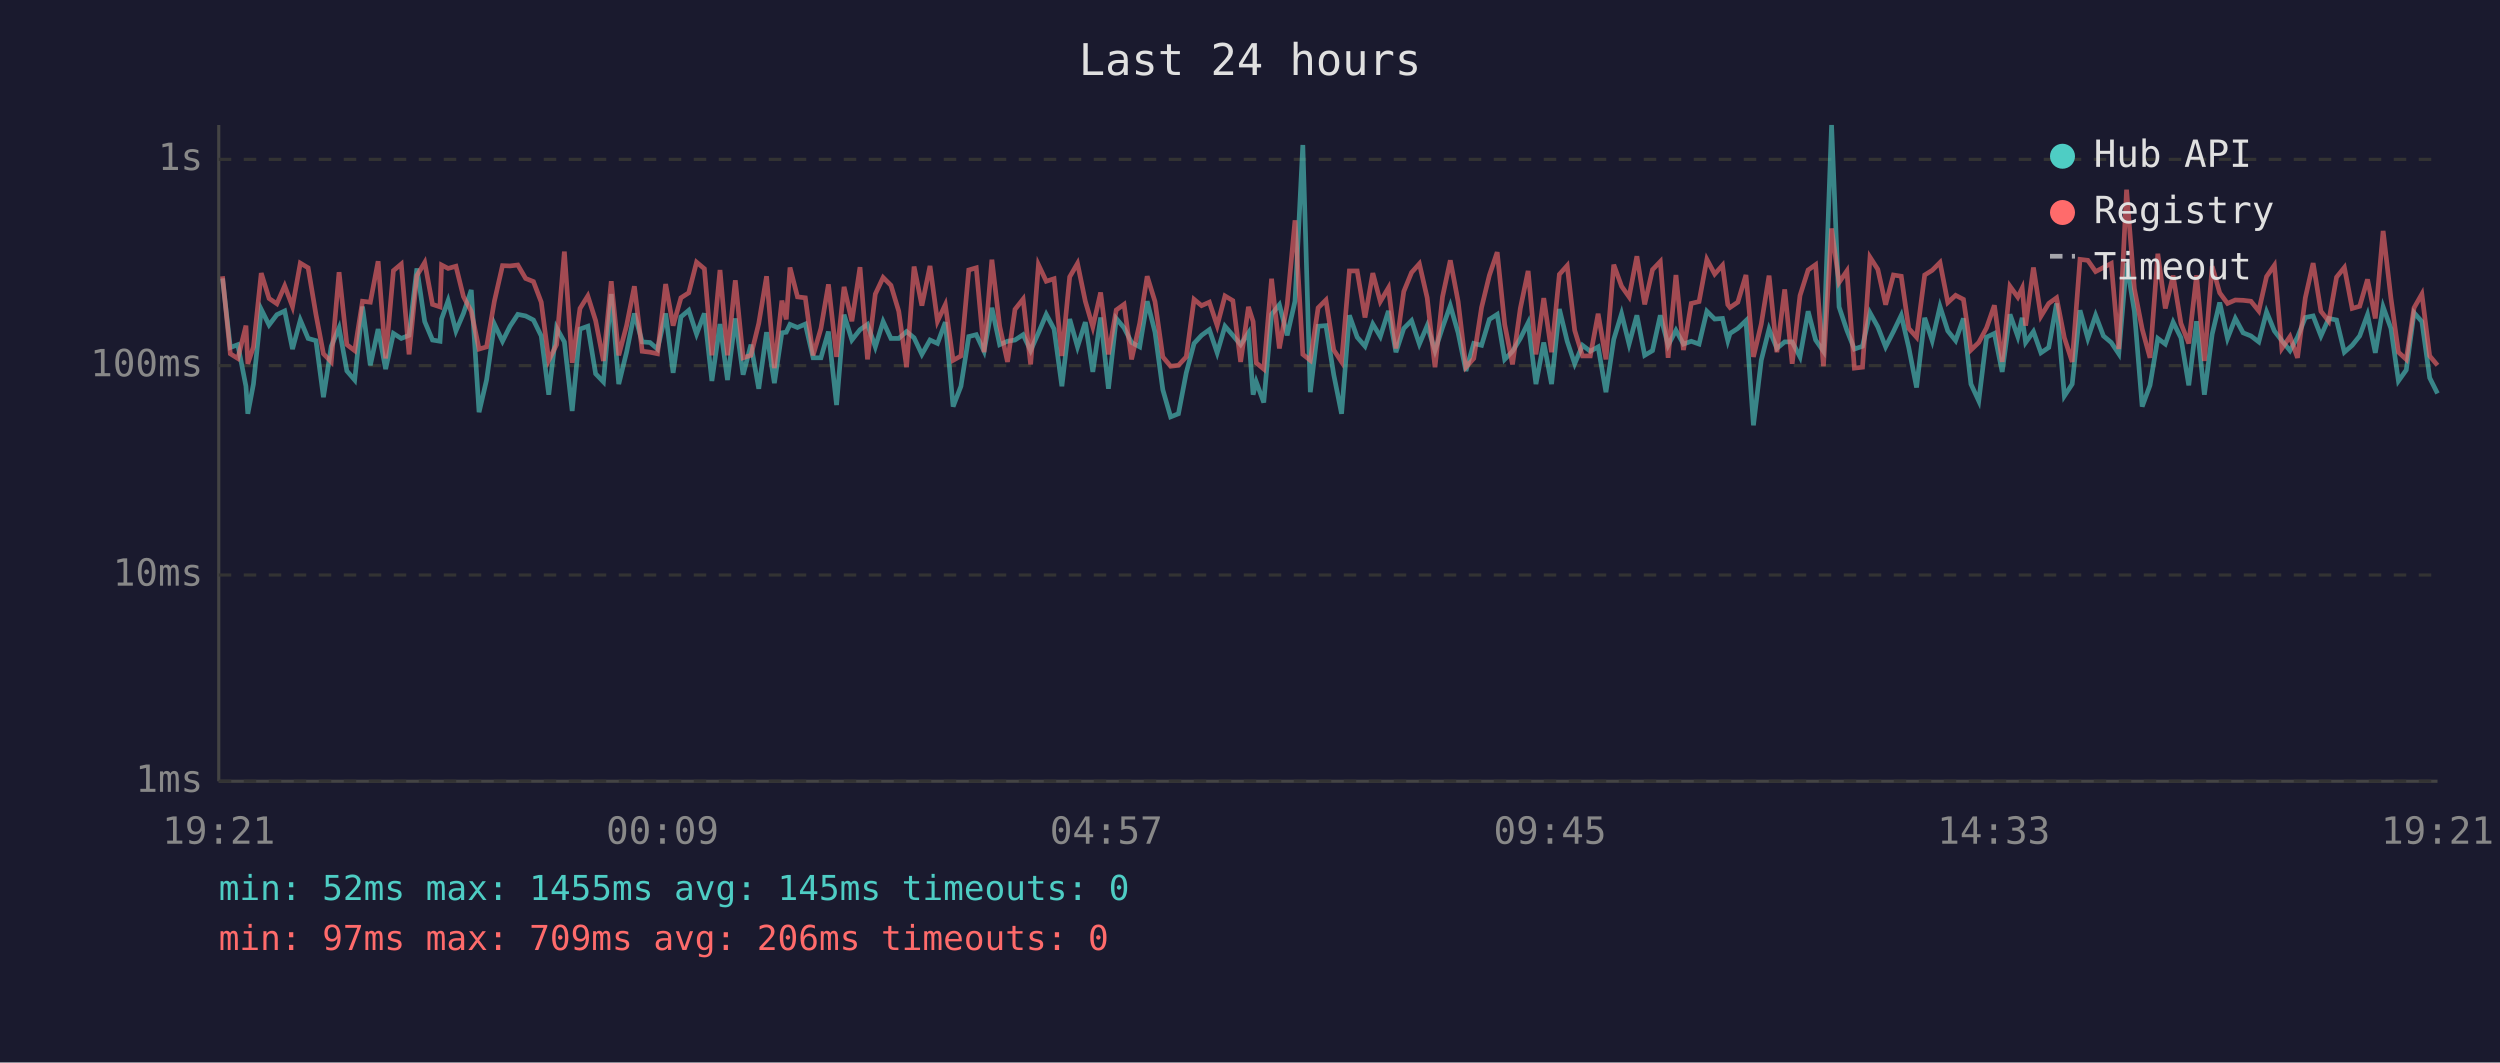
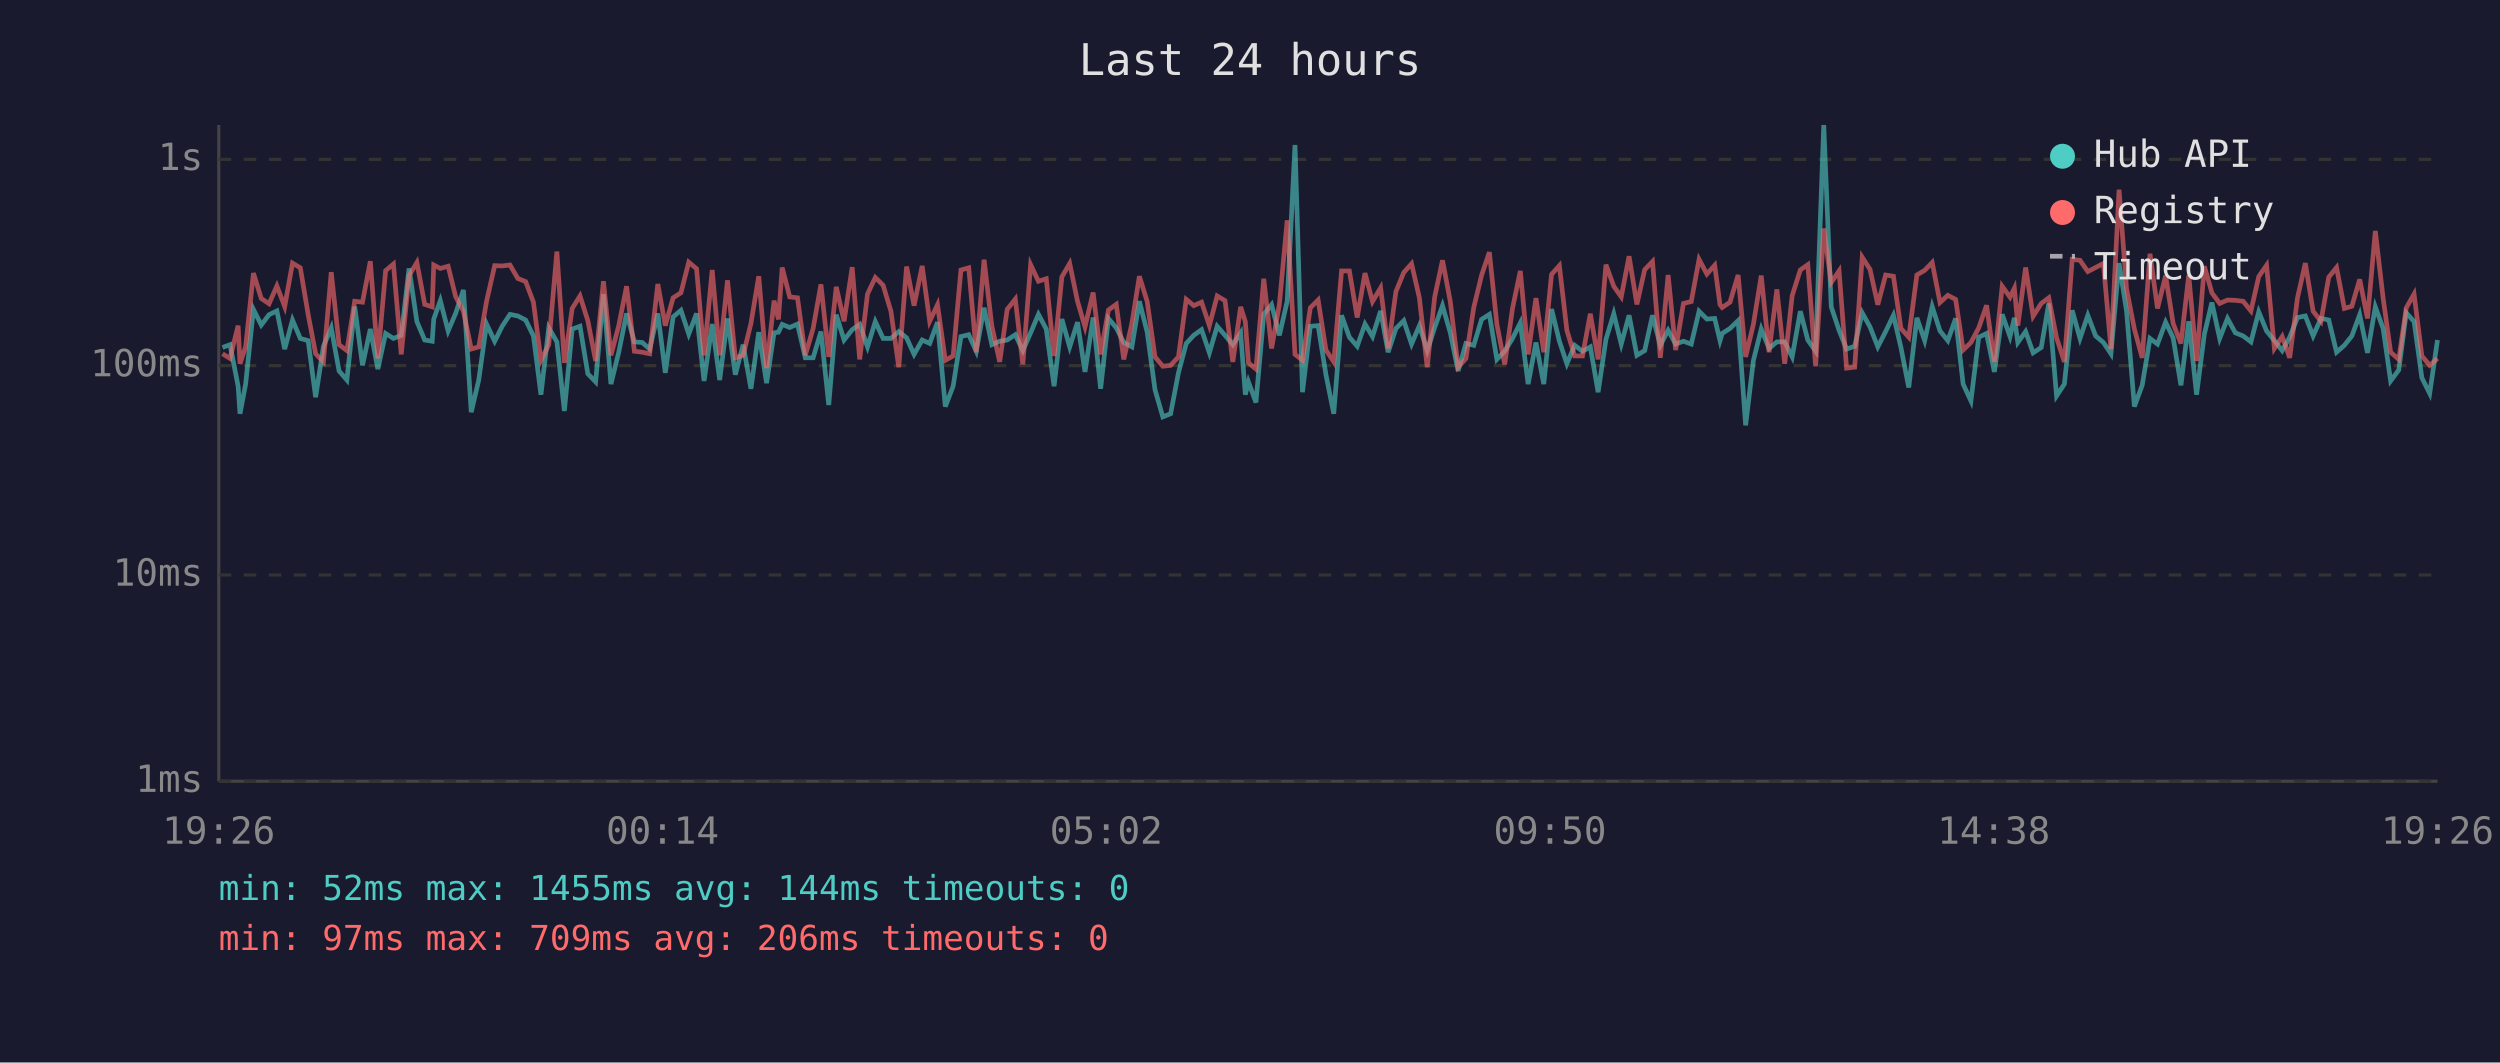
<svg xmlns="http://www.w3.org/2000/svg" viewBox="0 0 800 340" font-family="monospace" font-size="12">
  <rect width="800" height="340" fill="#1a1a2e" />
  <text x="400" y="24" fill="#e0e0e0" font-size="14" text-anchor="middle">Last 24 hours</text>
  <line x1="70" y1="40" x2="70" y2="250" stroke="#444" stroke-width="1" />
  <line x1="70" y1="250" x2="780" y2="250" stroke="#444" stroke-width="1" />
  <line x1="70" y1="250" x2="780" y2="250" stroke="#333" stroke-width="1" stroke-dasharray="4" />
  <text x="65" y="250" fill="#888" text-anchor="end" dominant-baseline="middle">1ms</text>
  <line x1="70" y1="184" x2="780" y2="184" stroke="#333" stroke-width="1" stroke-dasharray="4" />
  <text x="65" y="184" fill="#888" text-anchor="end" dominant-baseline="middle">10ms</text>
  <line x1="70" y1="117" x2="780" y2="117" stroke="#333" stroke-width="1" stroke-dasharray="4" />
  <text x="65" y="117" fill="#888" text-anchor="end" dominant-baseline="middle">100ms</text>
  <line x1="70" y1="51" x2="780" y2="51" stroke="#333" stroke-width="1" stroke-dasharray="4" />
  <text x="65" y="51" fill="#888" text-anchor="end" dominant-baseline="middle">1s</text>
-   <text x="70" y="270" fill="#888" text-anchor="middle">19:21</text>
-   <text x="212" y="270" fill="#888" text-anchor="middle">00:09</text>
-   <text x="354" y="270" fill="#888" text-anchor="middle">04:57</text>
-   <text x="496" y="270" fill="#888" text-anchor="middle">09:45</text>
-   <text x="638" y="270" fill="#888" text-anchor="middle">14:33</text>
-   <text x="780" y="270" fill="#888" text-anchor="middle">19:21</text>
-   <polyline points="71.2,89.1 73.7,111.2 76.1,110.3 78.7,123.6 79.3,132.4 81.1,122.9 83.6,99.0 86.1,104.0 88.6,100.7 91.1,99.5 93.6,111.7 96.1,102.4 98.6,108.3 101.1,109.0 103.5,127.1 106.0,110.8 108.5,104.9 111.0,118.7 113.5,121.6 116.0,98.1 118.5,116.9 121.0,105.3 123.4,118.1 125.9,106.7 128.4,108.3 130.9,107.3 133.4,85.9 135.9,102.9 138.4,108.8 140.8,109.2 141.3,102.1 143.4,96.2 145.9,105.9 148.3,100.3 150.8,92.8 153.3,131.9 155.7,121.6 158.2,103.7 160.8,109.2 163.2,104.4 165.7,100.6 168.2,101.1 170.7,102.4 173.2,107.5 175.6,126.3 178.1,104.9 180.6,109.4 183.1,131.5 185.6,105.3 188.1,104.4 190.6,119.6 193.1,122.2 195.6,94.1 198.0,122.9 200.5,112.7 203.0,100.3 205.5,109.4 208.0,109.6 210.4,111.7 213.0,100.3 215.4,119.3 217.9,101.4 220.4,99.3 222.9,106.9 225.4,100.3 227.8,121.9 230.4,103.7 232.8,121.6 235.3,101.9 237.8,119.9 240.3,110.3 242.8,124.4 245.3,106.3 247.8,122.6 250.2,106.5 251.6,106.3 252.8,103.8 255.2,104.8 257.7,103.7 260.2,114.5 262.7,114.5 265.1,106.1 267.7,129.6 270.1,100.7 272.6,108.8 275.2,105.5 277.6,103.8 280.1,111.0 282.6,102.9 285.1,108.3 287.6,108.3 290.1,106.1 292.5,108.1 295.0,113.4 297.6,108.8 300.0,109.9 302.5,103.1 305.0,130.1 307.5,123.6 310.0,107.7 312.4,107.1 314.9,112.4 317.4,98.5 319.9,110.3 322.4,109.2 324.8,108.8 327.4,107.1 329.8,112.2 332.3,106.5 334.8,100.6 337.3,105.3 339.8,123.6 342.3,102.1 344.8,111.0 347.3,103.1 349.7,119.0 352.2,101.6 354.7,124.4 357.2,101.9 359.7,104.9 362.1,109.6 364.7,111.0 367.1,96.4 369.6,106.3 372.1,124.7 374.6,133.4 377.1,132.4 379.6,119.3 382.1,109.9 384.5,107.3 387.0,105.5 389.5,112.9 392.0,104.4 394.5,107.3 397.0,110.3 399.5,106.5 401.0,126.3 402.0,122.2 404.4,128.8 406.9,100.6 409.4,97.5 411.9,107.3 414.4,96.4 416.9,46.4 419.3,125.5 421.8,104.4 424.3,104.2 426.8,119.9 429.3,132.4 431.8,100.9 434.3,107.9 436.8,110.8 439.3,103.7 441.7,107.7 444.3,99.5 446.7,112.7 449.2,105.1 451.7,102.6 454.2,110.1 456.7,104.2 459.2,112.2 461.6,104.8 464.1,97.8 466.6,106.5 469.1,118.7 471.6,109.9 474.1,110.5 476.6,102.2 479.1,100.6 481.5,115.0 484.0,112.4 486.5,108.3 489.0,103.3 491.5,122.9 494.0,109.6 496.5,122.9 499.0,98.9 501.5,109.2 503.9,116.4 506.4,110.5 508.9,112.4 511.4,111.0 513.9,125.5 516.4,108.6 518.9,100.4 521.3,110.1 523.8,100.9 526.3,113.7 528.8,112.2 531.3,100.9 533.8,110.5 536.3,105.7 538.7,110.1 541.2,109.2 543.7,110.1 546.2,99.6 548.7,102.1 551.2,101.9 552.9,109.0 553.6,106.7 556.1,105.1 558.7,102.6 561.1,136.1 563.6,115.3 566.1,105.3 568.6,111.5 571.1,109.4 573.5,109.4 576.0,114.2 578.6,99.6 581.0,108.8 583.5,112.4 586.1,40.0 588.5,98.2 591.0,105.7 593.4,111.7 596.0,110.8 598.4,100.1 600.9,104.6 603.4,111.0 605.9,106.1 608.4,100.9 610.8,111.2 613.3,124.0 615.9,101.7 618.3,109.0 620.8,98.1 623.3,105.9 625.8,109.0 628.3,101.9 630.7,122.9 633.2,128.3 635.7,107.9 638.2,106.7 640.7,119.0 643.2,100.6 645.7,107.7 647.1,101.7 648.2,109.6 650.7,106.1 653.1,112.9 655.6,111.2 658.1,97.1 660.6,126.7 663.1,122.9 665.6,99.3 668.1,108.3 670.6,100.9 673.1,107.5 675.6,109.6 678.0,113.2 680.5,84.2 683.0,99.6 685.5,130.1 688.0,123.3 690.5,108.3 692.9,110.1 695.4,103.1 697.9,108.1 700.4,123.3 702.9,102.8 705.4,126.3 707.9,106.9 710.3,96.8 712.8,108.3 715.3,101.9 717.8,106.5 720.3,107.5 722.8,109.4 725.3,99.8 727.8,105.9 730.2,109.0 732.8,112.2 735.2,107.9 737.7,101.6 740.2,101.1 742.7,107.5 745.2,101.9 747.7,102.4 750.2,112.7 752.7,110.5 755.1,107.5 757.6,100.7 760.1,112.9 762.6,98.2 765.1,105.1 767.5,121.9 770.0,118.4 772.5,100.1 775.0,102.9 777.5,120.9 780.0,125.9" fill="none" stroke="#4ecdc4" stroke-width="1.5" opacity="0.6" />
-   <polyline points="71.2,88.4 73.7,113.2 76.1,114.7 78.7,104.2 79.3,116.4 81.1,111.0 83.6,87.4 86.1,95.5 88.6,97.2 91.1,91.5 93.6,98.1 96.1,84.2 98.6,85.7 101.1,100.6 103.5,113.2 106.0,115.8 108.5,87.1 111.0,110.3 113.5,112.2 116.0,96.4 118.5,96.7 121.0,83.6 123.4,114.7 125.9,86.6 128.4,84.5 130.9,113.4 133.4,88.2 135.9,84.0 138.4,97.4 140.8,98.2 141.3,84.8 143.4,85.9 145.9,85.2 148.3,94.9 150.8,99.6 153.3,111.7 155.7,111.0 158.2,96.4 160.8,85.0 163.2,85.1 165.7,84.8 168.2,89.1 170.7,90.1 173.2,96.7 175.6,115.3 178.1,110.3 180.6,80.5 183.1,116.1 185.6,98.7 188.1,94.7 190.6,102.6 193.1,115.5 195.6,90.0 198.0,113.7 200.5,104.2 203.0,91.6 205.5,112.4 208.0,112.7 210.4,113.2 213.0,90.9 215.4,104.2 217.9,95.3 220.4,93.7 222.9,83.9 225.4,86.0 227.8,113.7 230.4,86.4 232.8,113.7 235.3,89.7 237.8,114.5 240.3,113.7 242.8,103.5 245.3,88.4 247.8,117.8 250.2,96.2 251.6,102.2 252.8,85.6 255.2,95.0 257.7,95.3 260.2,113.7 262.7,105.1 265.1,91.0 267.7,114.2 270.1,91.8 272.6,102.8 275.2,85.5 277.6,115.0 280.1,94.1 282.6,88.8 285.1,91.3 287.6,99.6 290.1,117.5 292.5,85.3 295.0,97.8 297.6,85.1 300.0,102.8 302.5,97.5 305.0,115.3 307.5,113.9 310.0,86.4 312.4,85.7 314.9,112.7 317.4,83.1 319.9,104.4 322.4,115.8 324.8,99.0 327.4,95.7 329.8,116.6 332.3,84.7 334.8,90.0 337.3,89.2 339.8,113.9 342.3,88.6 344.8,84.3 347.3,96.4 349.7,104.6 352.2,93.6 354.7,113.4 357.2,99.2 359.7,97.4 362.1,115.0 364.7,103.5 367.1,88.4 369.6,96.5 372.1,114.2 374.6,117.2 377.1,116.9 379.6,114.2 382.1,95.8 384.5,97.8 387.0,96.7 389.5,104.2 392.0,94.7 394.5,96.2 397.0,115.8 399.5,98.2 401.0,102.9 402.0,116.1 404.4,118.1 406.9,89.2 409.4,111.5 411.9,97.4 414.4,70.5 416.9,113.4 419.3,115.3 421.8,98.5 424.3,96.0 426.8,112.0 429.3,115.8 431.8,86.7 434.3,86.7 436.8,101.6 439.3,87.4 441.7,96.5 444.3,92.1 446.7,111.5 449.2,93.3 451.7,87.2 454.2,84.4 456.7,95.3 459.2,117.5 461.6,95.0 464.1,83.3 466.6,96.5 469.1,117.5 471.6,114.7 474.1,98.4 476.6,88.1 479.1,80.7 481.5,103.8 484.0,116.6 486.5,98.7 489.0,86.7 491.5,113.4 494.0,95.4 496.5,112.7 499.0,87.8 501.5,85.0 503.9,105.7 506.4,113.9 508.9,113.9 511.4,100.4 513.9,115.0 516.4,84.7 518.9,91.6 521.3,95.0 523.8,82.0 526.3,97.4 528.8,86.3 531.3,83.7 533.8,114.5 536.3,88.0 538.7,112.0 541.2,97.1 543.7,96.5 546.2,83.0 548.7,87.7 551.2,84.9 552.9,97.5 553.6,98.4 556.1,96.7 558.7,88.0 561.1,114.2 563.6,103.7 566.1,88.2 568.6,112.7 571.1,92.6 573.5,116.4 576.0,94.6 578.6,86.4 581.0,84.7 583.5,117.2 586.1,73.1 588.5,90.4 591.0,86.7 593.4,117.8 596.0,117.5 598.4,82.3 600.9,86.2 603.4,97.5 605.9,88.0 608.4,88.4 610.8,105.1 613.3,107.9 615.9,88.0 618.3,86.5 620.8,84.0 623.3,96.8 625.8,94.5 628.3,95.8 630.7,112.0 633.2,109.6 635.7,104.9 638.2,97.7 640.7,115.8 643.2,91.6 645.7,95.1 647.1,92.2 648.2,104.2 650.7,85.6 653.1,101.2 655.6,97.1 658.1,95.3 660.6,108.1 663.1,115.8 665.6,83.0 668.1,83.3 670.6,86.9 673.1,85.6 675.6,84.3 678.0,111.7 680.5,60.7 683.0,92.4 685.5,105.3 688.0,114.5 690.5,81.2 692.9,98.7 695.4,88.2 697.9,103.5 700.4,109.9 702.9,88.1 705.4,115.5 707.9,85.2 710.3,93.7 712.8,97.1 715.3,96.0 717.8,96.1 720.3,96.4 722.8,99.5 725.3,88.5 727.8,84.9 730.2,111.5 732.8,107.7 735.2,114.5 737.7,95.3 740.2,84.2 742.7,99.6 745.2,102.8 747.7,88.7 750.2,85.6 752.7,98.7 755.1,98.0 757.6,89.4 760.1,101.9 762.6,73.9 765.1,95.4 767.5,112.7 770.0,115.0 772.5,98.5 775.0,94.1 777.5,113.9 780.0,116.9" fill="none" stroke="#ff6b6b" stroke-width="1.5" opacity="0.6" />
+   <text x="70" y="270" fill="#888" text-anchor="middle">19:26</text>
+   <text x="212" y="270" fill="#888" text-anchor="middle">00:14</text>
+   <text x="354" y="270" fill="#888" text-anchor="middle">05:02</text>
+   <text x="496" y="270" fill="#888" text-anchor="middle">09:50</text>
+   <text x="638" y="270" fill="#888" text-anchor="middle">14:38</text>
+   <text x="780" y="270" fill="#888" text-anchor="middle">19:26</text>
+   <polyline points="71.2,111.2 73.6,110.3 76.2,123.6 76.8,132.4 78.6,122.9 81.1,99.0 83.6,104.0 86.1,100.7 88.6,99.5 91.1,111.7 93.6,102.4 96.1,108.3 98.6,109.0 101.0,127.1 103.5,110.8 106.0,104.9 108.5,118.7 111.0,121.6 113.5,98.1 116.0,116.9 118.5,105.3 120.9,118.1 123.4,106.7 125.9,108.3 128.4,107.3 130.9,85.9 133.4,102.9 135.9,108.8 138.3,109.2 138.8,102.1 140.9,96.2 143.4,105.9 145.8,100.3 148.3,92.8 150.8,131.9 153.2,121.6 155.7,103.7 158.3,109.2 160.7,104.4 163.2,100.6 165.7,101.1 168.2,102.4 170.7,107.5 173.1,126.3 175.6,104.9 178.2,109.4 180.6,131.5 183.1,105.3 185.6,104.4 188.1,119.6 190.6,122.2 193.1,94.1 195.5,122.9 198.0,112.7 200.5,100.3 203.0,109.4 205.5,109.6 207.9,111.7 210.5,100.3 212.9,119.3 215.4,101.4 217.9,99.3 220.4,106.9 222.9,100.3 225.3,121.9 227.9,103.7 230.3,121.6 232.8,101.9 235.3,119.9 237.8,110.3 240.3,124.4 242.8,106.3 245.3,122.6 247.7,106.5 249.1,106.3 250.3,103.8 252.7,104.8 255.2,103.7 257.7,114.5 260.2,114.5 262.7,106.1 265.2,129.6 267.6,100.7 270.1,108.8 272.7,105.5 275.1,103.8 277.6,111.0 280.1,102.9 282.6,108.3 285.1,108.3 287.6,106.1 290.1,108.1 292.5,113.4 295.1,108.8 297.5,109.9 300.0,103.1 302.5,130.1 305.0,123.6 307.5,107.7 310.0,107.1 312.4,112.4 314.9,98.5 317.4,110.3 319.9,109.2 322.3,108.8 324.9,107.1 327.3,112.2 329.8,106.5 332.3,100.6 334.8,105.3 337.3,123.6 339.8,102.1 342.3,111.0 344.8,103.1 347.2,119.0 349.8,101.6 352.2,124.4 354.7,101.9 357.2,104.9 359.6,109.6 362.2,111.0 364.6,96.4 367.1,106.3 369.6,124.7 372.1,133.4 374.6,132.4 377.1,119.3 379.6,109.9 382.0,107.3 384.5,105.5 387.0,112.9 389.5,104.4 392.0,107.3 394.5,110.3 397.0,106.5 398.5,126.3 399.5,122.2 401.9,128.8 404.4,100.6 406.9,97.5 409.4,107.3 411.9,96.4 414.4,46.4 416.8,125.5 419.3,104.4 421.8,104.2 424.3,119.9 426.8,132.4 429.3,100.9 431.8,107.9 434.3,110.8 436.8,103.7 439.2,107.7 441.8,99.5 444.2,112.7 446.7,105.1 449.2,102.6 451.7,110.1 454.2,104.2 456.7,112.2 459.1,104.8 461.6,97.8 464.1,106.5 466.6,118.7 469.1,109.9 471.6,110.5 474.1,102.2 476.6,100.6 479.0,115.0 481.5,112.4 484.0,108.3 486.5,103.3 489.0,122.9 491.5,109.6 494.0,122.9 496.5,98.9 499.0,109.2 501.4,116.4 503.9,110.5 506.4,112.4 508.9,111.0 511.4,125.5 513.9,108.6 516.4,100.4 518.8,110.1 521.3,100.9 523.8,113.7 526.3,112.2 528.8,100.9 531.3,110.5 533.8,105.7 536.2,110.1 538.7,109.2 541.2,110.1 543.7,99.6 546.2,102.1 548.7,101.9 550.4,109.0 551.1,106.7 553.6,105.1 556.2,102.6 558.6,136.1 561.1,115.3 563.6,105.3 566.1,111.5 568.6,109.4 571.1,109.4 573.5,114.2 576.1,99.6 578.5,108.8 581.0,112.4 583.6,40.0 586.0,98.2 588.5,105.7 590.9,111.7 593.5,110.8 595.9,100.1 598.4,104.6 600.9,111.0 603.4,106.1 605.9,100.9 608.3,111.2 610.8,124.0 613.4,101.7 615.9,109.0 618.3,98.1 620.8,105.9 623.3,109.0 625.8,101.9 628.2,122.9 630.7,128.3 633.2,107.9 635.7,106.7 638.2,119.0 640.7,100.6 643.2,107.7 644.6,101.7 645.7,109.6 648.2,106.1 650.6,112.9 653.2,111.2 655.6,97.1 658.1,126.7 660.6,122.9 663.1,99.3 665.6,108.3 668.1,100.9 670.6,107.5 673.1,109.6 675.5,113.2 678.1,84.2 680.5,99.6 683.0,130.1 685.5,123.3 688.0,108.3 690.4,110.1 693.0,103.1 695.4,108.1 697.9,123.3 700.4,102.8 702.9,126.3 705.4,106.9 707.8,96.8 710.3,108.3 712.8,101.9 715.3,106.5 717.8,107.5 720.3,109.4 722.8,99.8 725.3,105.9 727.8,109.0 730.3,112.2 732.7,107.9 735.2,101.6 737.7,101.1 740.2,107.5 742.7,101.9 745.2,102.4 747.7,112.7 750.2,110.5 752.6,107.5 755.1,100.7 757.6,112.9 760.1,98.2 762.6,105.1 765.0,121.9 767.6,118.4 770.0,100.1 772.5,102.9 775.0,120.9 777.5,125.9 780.0,108.8" fill="none" stroke="#4ecdc4" stroke-width="1.5" opacity="0.6" />
+   <polyline points="71.2,113.2 73.6,114.7 76.2,104.2 76.8,116.4 78.6,111.0 81.1,87.4 83.6,95.5 86.1,97.2 88.6,91.5 91.1,98.1 93.6,84.2 96.1,85.7 98.6,100.6 101.0,113.2 103.5,115.8 106.0,87.1 108.5,110.3 111.0,112.2 113.5,96.4 116.0,96.7 118.5,83.6 120.9,114.7 123.4,86.6 125.9,84.5 128.4,113.4 130.9,88.2 133.4,84.0 135.9,97.4 138.3,98.2 138.8,84.8 140.9,85.9 143.4,85.2 145.8,94.9 148.3,99.6 150.8,111.7 153.2,111.0 155.7,96.4 158.3,85.0 160.7,85.1 163.2,84.8 165.7,89.1 168.2,90.1 170.7,96.7 173.1,115.3 175.6,110.3 178.2,80.5 180.6,116.1 183.1,98.7 185.6,94.7 188.1,102.6 190.6,115.5 193.1,90.0 195.5,113.7 198.0,104.2 200.5,91.6 203.0,112.4 205.5,112.7 207.9,113.2 210.5,90.9 212.9,104.2 215.4,95.3 217.9,93.7 220.4,83.9 222.9,86.0 225.3,113.7 227.9,86.4 230.3,113.7 232.8,89.7 235.3,114.5 237.8,113.7 240.3,103.5 242.8,88.4 245.3,117.8 247.7,96.2 249.1,102.2 250.3,85.6 252.7,95.0 255.2,95.3 257.7,113.7 260.2,105.1 262.7,91.0 265.2,114.2 267.6,91.8 270.1,102.8 272.7,85.5 275.1,115.0 277.6,94.1 280.1,88.8 282.6,91.3 285.1,99.6 287.6,117.5 290.1,85.3 292.5,97.8 295.1,85.1 297.5,102.8 300.0,97.5 302.5,115.3 305.0,113.9 307.5,86.4 310.0,85.7 312.4,112.7 314.9,83.1 317.4,104.4 319.9,115.8 322.3,99.0 324.9,95.7 327.3,116.6 329.8,84.7 332.3,90.0 334.8,89.2 337.3,113.9 339.8,88.6 342.3,84.3 344.8,96.4 347.2,104.6 349.8,93.6 352.2,113.4 354.7,99.2 357.2,97.4 359.6,115.0 362.2,103.5 364.6,88.4 367.1,96.5 369.6,114.2 372.1,117.2 374.6,116.9 377.1,114.2 379.6,95.8 382.0,97.8 384.5,96.7 387.0,104.2 389.5,94.7 392.0,96.2 394.5,115.8 397.0,98.2 398.5,102.9 399.5,116.1 401.9,118.1 404.4,89.2 406.9,111.5 409.4,97.4 411.9,70.5 414.4,113.4 416.8,115.3 419.3,98.5 421.8,96.0 424.3,112.0 426.8,115.8 429.3,86.7 431.8,86.7 434.3,101.6 436.8,87.4 439.2,96.5 441.8,92.1 444.2,111.5 446.7,93.3 449.2,87.2 451.7,84.4 454.2,95.3 456.7,117.5 459.1,95.0 461.6,83.3 464.1,96.5 466.6,117.5 469.1,114.7 471.6,98.4 474.1,88.1 476.6,80.7 479.0,103.8 481.5,116.6 484.0,98.7 486.5,86.7 489.0,113.4 491.5,95.4 494.0,112.7 496.5,87.8 499.0,85.0 501.4,105.7 503.9,113.9 506.4,113.9 508.9,100.4 511.4,115.0 513.9,84.7 516.4,91.6 518.8,95.0 521.3,82.0 523.8,97.4 526.3,86.3 528.8,83.7 531.3,114.5 533.8,88.0 536.2,112.0 538.7,97.1 541.2,96.5 543.7,83.0 546.2,87.7 548.7,84.9 550.4,97.5 551.1,98.4 553.6,96.7 556.2,88.0 558.6,114.2 561.1,103.7 563.6,88.2 566.1,112.7 568.6,92.6 571.1,116.4 573.5,94.6 576.1,86.4 578.5,84.7 581.0,117.2 583.6,73.1 586.0,90.4 588.5,86.7 590.9,117.8 593.5,117.5 595.9,82.3 598.4,86.2 600.9,97.5 603.4,88.0 605.9,88.4 608.3,105.1 610.8,107.9 613.4,88.0 615.9,86.5 618.3,84.0 620.8,96.8 623.3,94.5 625.8,95.8 628.2,112.0 630.7,109.6 633.2,104.9 635.7,97.7 638.2,115.8 640.7,91.6 643.2,95.1 644.6,92.2 645.7,104.2 648.2,85.6 650.6,101.2 653.2,97.1 655.6,95.3 658.1,108.1 660.6,115.8 663.1,83.0 665.6,83.3 668.1,86.9 670.6,85.6 673.1,84.3 675.5,111.7 678.1,60.7 680.5,92.4 683.0,105.3 685.5,114.5 688.0,81.2 690.4,98.7 693.0,88.2 695.4,103.5 697.9,109.9 700.4,88.1 702.9,115.5 705.4,85.2 707.8,93.7 710.3,97.1 712.8,96.0 715.3,96.1 717.8,96.4 720.3,99.5 722.8,88.5 725.3,84.9 727.8,111.5 730.3,107.7 732.7,114.5 735.2,95.3 737.7,84.2 740.2,99.6 742.7,102.8 745.2,88.7 747.7,85.6 750.2,98.7 752.6,98.0 755.1,89.4 757.6,101.9 760.1,73.9 762.6,95.4 765.0,112.7 767.6,115.0 770.0,98.5 772.5,94.1 775.0,113.9 777.5,116.9 780.0,114.7" fill="none" stroke="#ff6b6b" stroke-width="1.5" opacity="0.6" />
  <circle cx="660" cy="50" r="4" fill="#4ecdc4" />
  <text x="670" y="50" fill="#e0e0e0" dominant-baseline="middle">Hub API</text>
  <circle cx="660" cy="68" r="4" fill="#ff6b6b" />
  <text x="670" y="68" fill="#e0e0e0" dominant-baseline="middle">Registry</text>
  <line x1="656" y1="82" x2="664" y2="82" stroke="#e0e0e0" stroke-width="1.5" stroke-dasharray="4,3" opacity="0.7" />
  <text x="670" y="86" fill="#e0e0e0" dominant-baseline="middle">Timeout</text>
-   <text x="70" y="288" fill="#4ecdc4" font-size="11">min: 52ms  max: 1455ms  avg: 145ms  timeouts: 0</text>
+   <text x="70" y="288" fill="#4ecdc4" font-size="11">min: 52ms  max: 1455ms  avg: 144ms  timeouts: 0</text>
  <text x="70" y="304" fill="#ff6b6b" font-size="11">min: 97ms  max: 709ms  avg: 206ms  timeouts: 0</text>
</svg>
